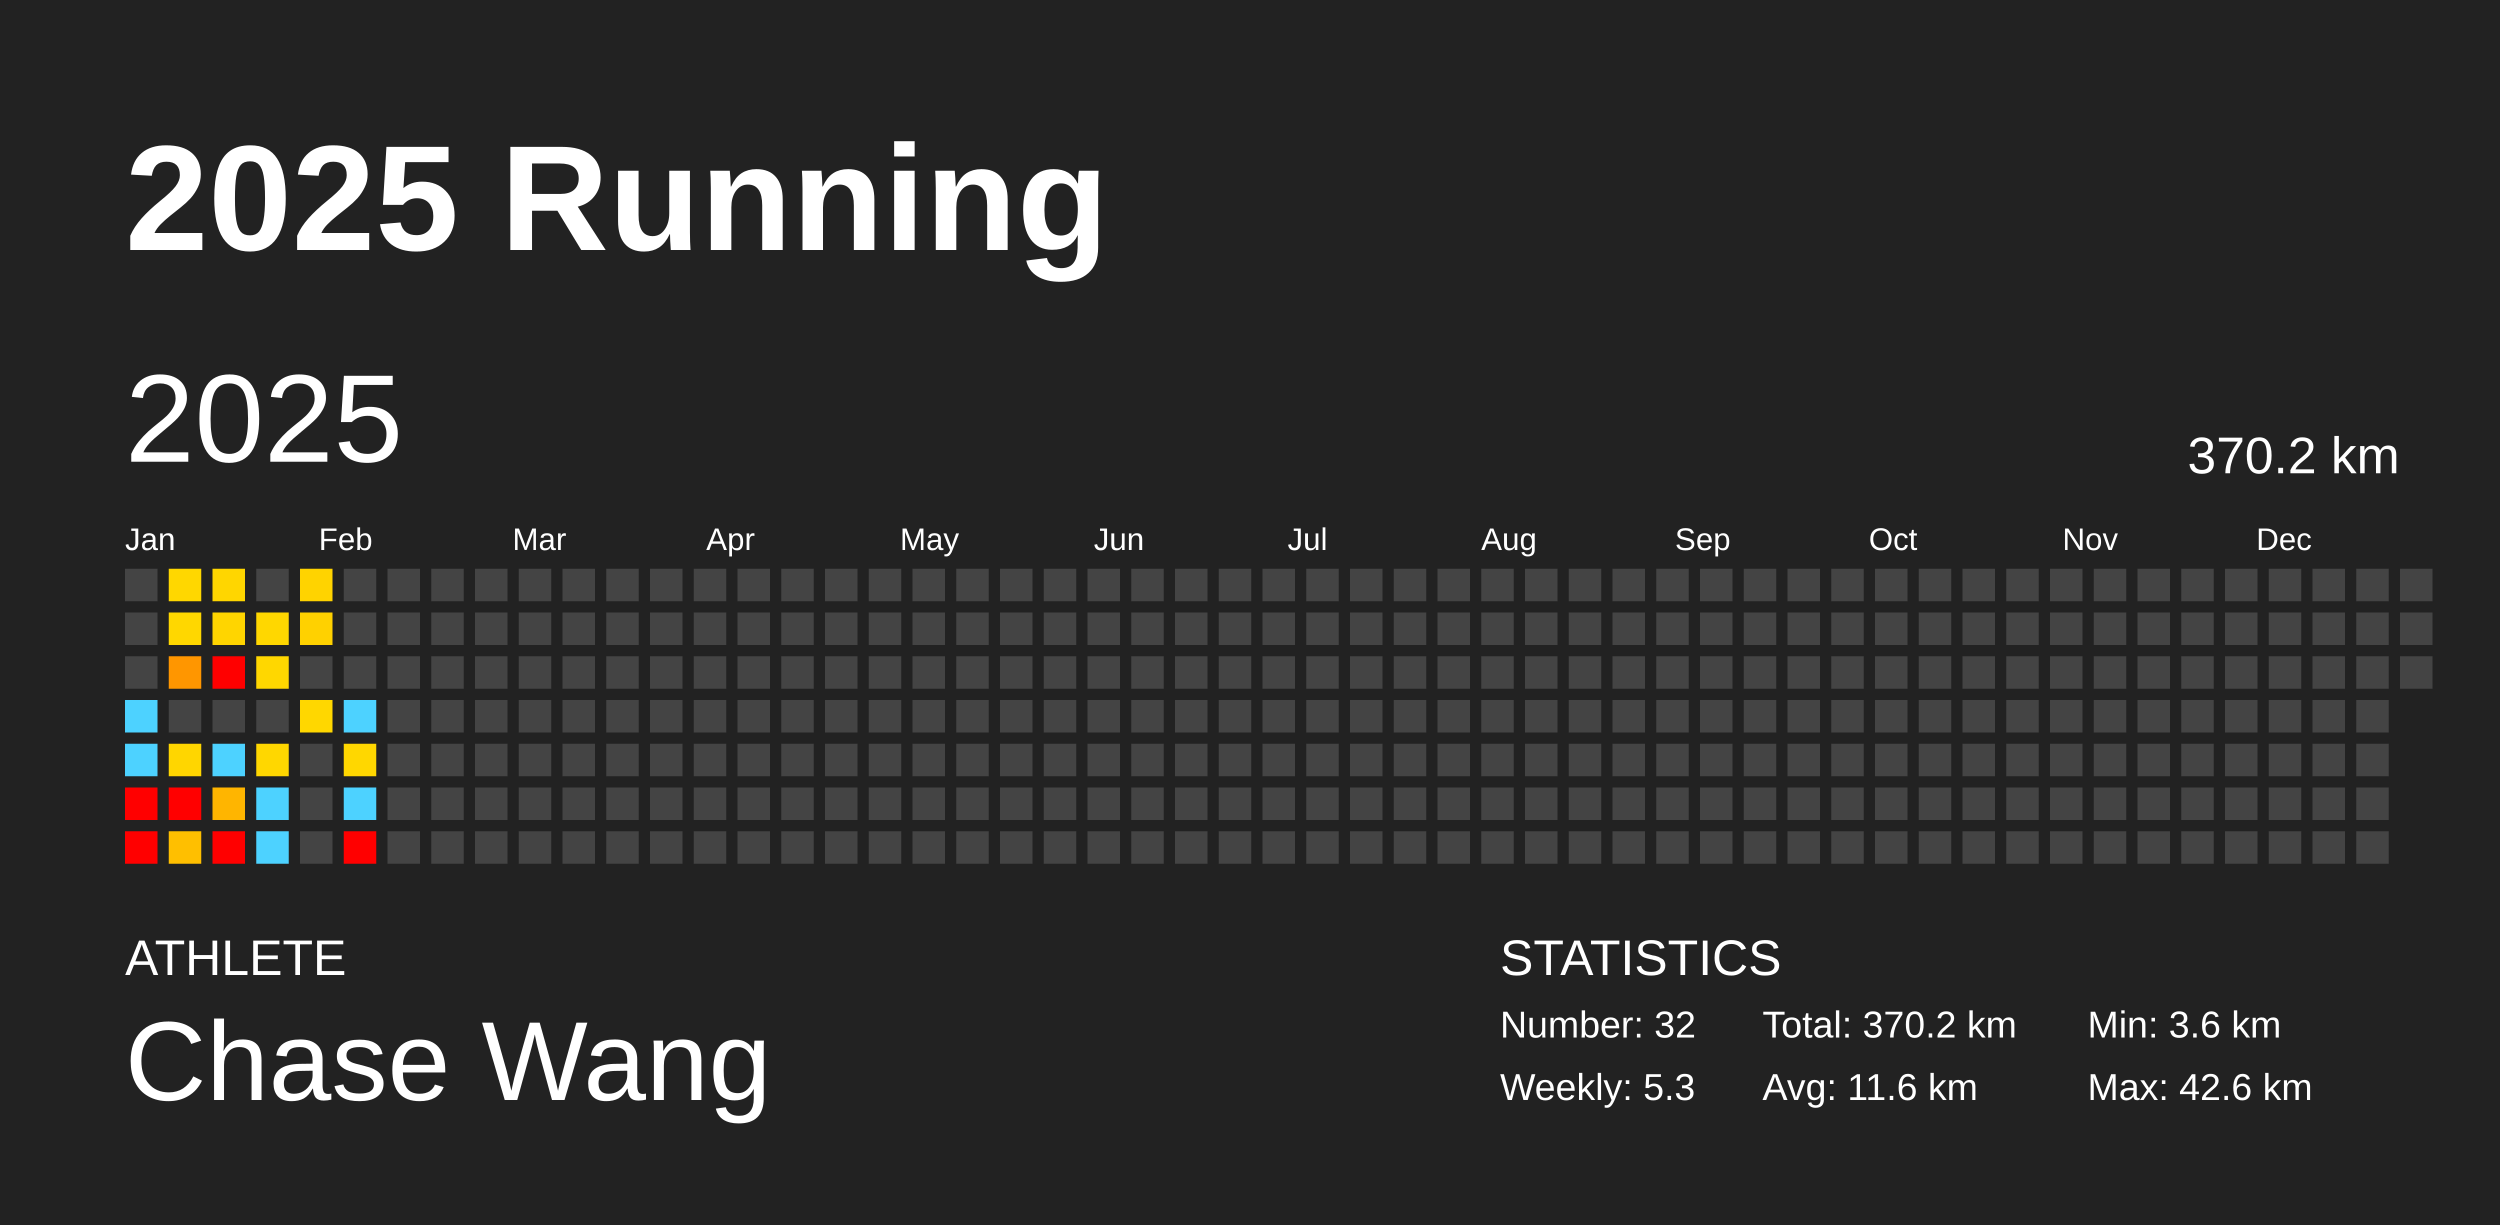
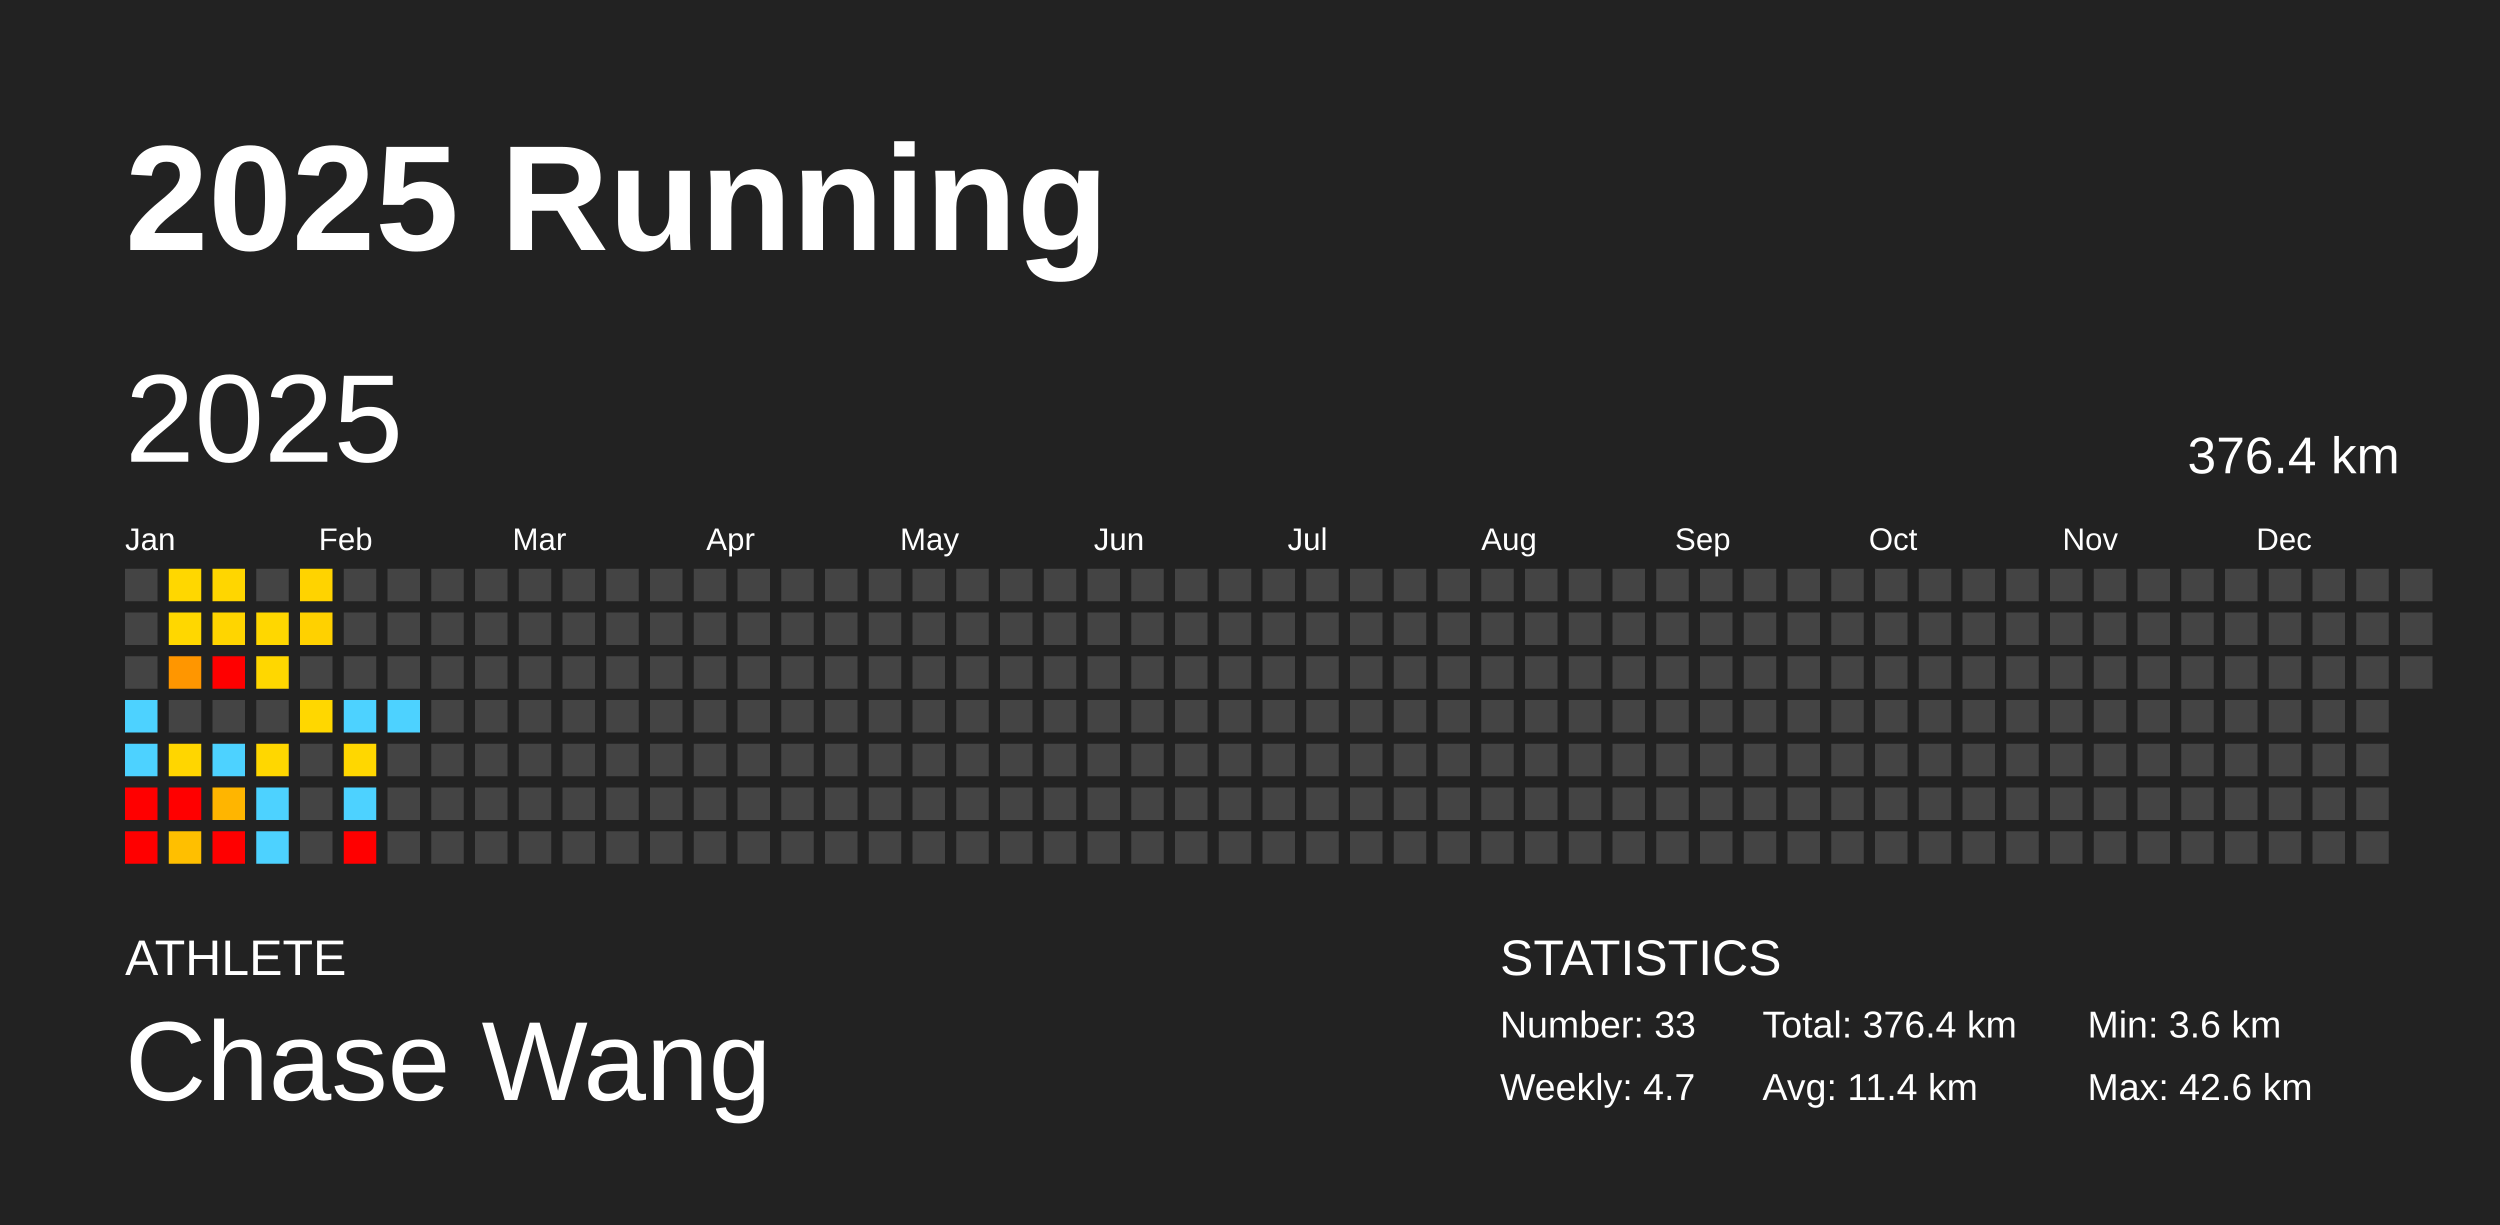
<svg xmlns="http://www.w3.org/2000/svg" baseProfile="full" height="98mm" version="1.1" viewBox="0,0,200,98" width="200mm">
  <defs />
  <rect fill="#222222" height="98" width="200" x="0" y="0" />
  <text fill="#FFFFFF" style="font-size:12px; font-family:Arial; font-weight:bold;" x="10" y="20">2025 Running</text>
  <text fill="#FFFFFF" style="font-size:4px; font-family:Arial" x="10" y="78">ATHLETE</text>
  <text fill="#FFFFFF" style="font-size:9px; font-family:Arial" x="10" y="88">Chase Wang</text>
  <text fill="#FFFFFF" style="font-size:4px; font-family:Arial" x="120" y="78">STATISTICS</text>
-   <text fill="#FFFFFF" style="font-size:3px; font-family:Arial" x="120" y="83">Number: 32</text>
-   <text fill="#FFFFFF" style="font-size:3px; font-family:Arial" x="120" y="88">Weekly: 5.3</text>
-   <text fill="#FFFFFF" style="font-size:3px; font-family:Arial" x="141" y="83">Total: 370.2 km</text>
-   <text fill="#FFFFFF" style="font-size:3px; font-family:Arial" x="141" y="88">Avg: 11.6 km</text>
+   <text fill="#FFFFFF" style="font-size:3px; font-family:Arial" x="120" y="83">Number: 33</text>
+   <text fill="#FFFFFF" style="font-size:3px; font-family:Arial" x="120" y="88">Weekly: 4.7</text>
+   <text fill="#FFFFFF" style="font-size:3px; font-family:Arial" x="141" y="83">Total: 376.4 km</text>
+   <text fill="#FFFFFF" style="font-size:3px; font-family:Arial" x="141" y="88">Avg: 11.4 km</text>
  <text fill="#FFFFFF" style="font-size:3px; font-family:Arial" x="167" y="83">Min: 3.6 km</text>
  <text fill="#FFFFFF" style="font-size:3px; font-family:Arial" x="167" y="88">Max: 42.6 km</text>
  <text dominant-baseline="hanging" fill="#FFFFFF" style="font-size:10.0px; font-family:Arial;" x="10" y="30">2025</text>
-   <text dominant-baseline="hanging" fill="#FFFFFF" style="font-size:4.125px; font-family:Arial;" x="175" y="35">370.2 km</text>
+   <text dominant-baseline="hanging" fill="#FFFFFF" style="font-size:4.125px; font-family:Arial;" x="175" y="35">376.4 km</text>
  <text fill="#FFFFFF" style="font-size:2.5px; font-family:Arial" x="10.0" y="44">Jan</text>
  <text fill="#FFFFFF" style="font-size:2.5px; font-family:Arial" x="25.5" y="44">Feb</text>
  <text fill="#FFFFFF" style="font-size:2.5px; font-family:Arial" x="41.0" y="44">Mar</text>
  <text fill="#FFFFFF" style="font-size:2.5px; font-family:Arial" x="56.5" y="44">Apr</text>
  <text fill="#FFFFFF" style="font-size:2.5px; font-family:Arial" x="72.0" y="44">May</text>
  <text fill="#FFFFFF" style="font-size:2.5px; font-family:Arial" x="87.5" y="44">Jun</text>
  <text fill="#FFFFFF" style="font-size:2.5px; font-family:Arial" x="103.0" y="44">Jul</text>
  <text fill="#FFFFFF" style="font-size:2.5px; font-family:Arial" x="118.5" y="44">Aug</text>
  <text fill="#FFFFFF" style="font-size:2.5px; font-family:Arial" x="134.0" y="44">Sep</text>
  <text fill="#FFFFFF" style="font-size:2.5px; font-family:Arial" x="149.5" y="44">Oct</text>
  <text fill="#FFFFFF" style="font-size:2.5px; font-family:Arial" x="165.0" y="44">Nov</text>
  <text fill="#FFFFFF" style="font-size:2.5px; font-family:Arial" x="180.5" y="44">Dec</text>
  <rect fill="#444444" height="2.6" width="2.6" x="10.0" y="45.5" />
  <rect fill="#444444" height="2.6" width="2.6" x="10.0" y="49.0" />
  <rect fill="#444444" height="2.6" width="2.6" x="10.0" y="52.5" />
  <rect fill="#4dd2ff" height="2.6" width="2.6" x="10.0" y="56.0" />
  <rect fill="#4dd2ff" height="2.6" width="2.6" x="10.0" y="59.5" />
  <rect fill="red" height="2.6" width="2.6" x="10.0" y="63.0" />
  <rect fill="red" height="2.6" width="2.6" x="10.0" y="66.5" />
  <rect fill="#ffd700" height="2.6" width="2.6" x="13.5" y="45.5" />
  <rect fill="#ffd700" height="2.6" width="2.6" x="13.5" y="49.0" />
  <rect fill="#ff9600" height="2.6" width="2.6" x="13.5" y="52.5" />
  <rect fill="#444444" height="2.6" width="2.6" x="13.5" y="56.0" />
  <rect fill="#ffd600" height="2.6" width="2.6" x="13.5" y="59.5" />
  <rect fill="red" height="2.6" width="2.6" x="13.5" y="63.0" />
  <rect fill="#ffbf00" height="2.6" width="2.6" x="13.5" y="66.5" />
  <rect fill="#ffd600" height="2.6" width="2.6" x="17.0" y="45.5" />
  <rect fill="#ffd500" height="2.6" width="2.6" x="17.0" y="49.0" />
  <rect fill="red" height="2.6" width="2.6" x="17.0" y="52.5" />
  <rect fill="#444444" height="2.6" width="2.6" x="17.0" y="56.0" />
  <rect fill="#4dd2ff" height="2.6" width="2.6" x="17.0" y="59.5" />
  <rect fill="#ffb500" height="2.6" width="2.6" x="17.0" y="63.0" />
  <rect fill="red" height="2.6" width="2.6" x="17.0" y="66.5" />
  <rect fill="#444444" height="2.6" width="2.6" x="20.5" y="45.5" />
  <rect fill="#ffd700" height="2.6" width="2.6" x="20.5" y="49.0" />
  <rect fill="#ffd700" height="2.6" width="2.6" x="20.5" y="52.5" />
  <rect fill="#444444" height="2.6" width="2.6" x="20.5" y="56.0" />
  <rect fill="#ffd700" height="2.6" width="2.6" x="20.5" y="59.5" />
  <rect fill="#4dd2ff" height="2.6" width="2.6" x="20.5" y="63.0" />
  <rect fill="#4dd2ff" height="2.6" width="2.6" x="20.5" y="66.5" />
  <rect fill="#ffd300" height="2.6" width="2.6" x="24.0" y="45.5" />
  <rect fill="#ffd100" height="2.6" width="2.6" x="24.0" y="49.0" />
  <rect fill="#444444" height="2.6" width="2.6" x="24.0" y="52.5" />
  <rect fill="#ffd700" height="2.6" width="2.6" x="24.0" y="56.0" />
  <rect fill="#444444" height="2.6" width="2.6" x="24.0" y="59.5" />
  <rect fill="#444444" height="2.6" width="2.6" x="24.0" y="63.0" />
  <rect fill="#444444" height="2.6" width="2.6" x="24.0" y="66.5" />
  <rect fill="#444444" height="2.6" width="2.6" x="27.5" y="45.5" />
  <rect fill="#444444" height="2.6" width="2.6" x="27.5" y="49.0" />
  <rect fill="#444444" height="2.6" width="2.6" x="27.5" y="52.5" />
  <rect fill="#4dd2ff" height="2.6" width="2.6" x="27.5" y="56.0" />
  <rect fill="#ffd700" height="2.6" width="2.6" x="27.5" y="59.5" />
  <rect fill="#4dd2ff" height="2.6" width="2.6" x="27.5" y="63.0" />
  <rect fill="red" height="2.6" width="2.6" x="27.5" y="66.5" />
  <rect fill="#444444" height="2.6" width="2.6" x="31.0" y="45.5" />
  <rect fill="#444444" height="2.6" width="2.6" x="31.0" y="49.0" />
  <rect fill="#444444" height="2.6" width="2.6" x="31.0" y="52.5" />
-   <rect fill="#444444" height="2.6" width="2.6" x="31.0" y="56.0" />
+   <rect fill="#4dd2ff" height="2.6" width="2.6" x="31.0" y="56.0" />
  <rect fill="#444444" height="2.6" width="2.6" x="31.0" y="59.5" />
  <rect fill="#444444" height="2.6" width="2.6" x="31.0" y="63.0" />
  <rect fill="#444444" height="2.6" width="2.6" x="31.0" y="66.5" />
  <rect fill="#444444" height="2.6" width="2.6" x="34.5" y="45.5" />
  <rect fill="#444444" height="2.6" width="2.6" x="34.5" y="49.0" />
  <rect fill="#444444" height="2.6" width="2.6" x="34.5" y="52.5" />
  <rect fill="#444444" height="2.6" width="2.6" x="34.5" y="56.0" />
  <rect fill="#444444" height="2.6" width="2.6" x="34.5" y="59.5" />
  <rect fill="#444444" height="2.6" width="2.6" x="34.5" y="63.0" />
  <rect fill="#444444" height="2.6" width="2.6" x="34.5" y="66.5" />
  <rect fill="#444444" height="2.6" width="2.6" x="38.0" y="45.5" />
  <rect fill="#444444" height="2.6" width="2.6" x="38.0" y="49.0" />
  <rect fill="#444444" height="2.6" width="2.6" x="38.0" y="52.5" />
  <rect fill="#444444" height="2.6" width="2.6" x="38.0" y="56.0" />
  <rect fill="#444444" height="2.6" width="2.6" x="38.0" y="59.5" />
  <rect fill="#444444" height="2.6" width="2.6" x="38.0" y="63.0" />
  <rect fill="#444444" height="2.6" width="2.6" x="38.0" y="66.5" />
  <rect fill="#444444" height="2.6" width="2.6" x="41.5" y="45.5" />
  <rect fill="#444444" height="2.6" width="2.6" x="41.5" y="49.0" />
  <rect fill="#444444" height="2.6" width="2.6" x="41.5" y="52.5" />
  <rect fill="#444444" height="2.6" width="2.6" x="41.5" y="56.0" />
  <rect fill="#444444" height="2.6" width="2.6" x="41.5" y="59.5" />
  <rect fill="#444444" height="2.6" width="2.6" x="41.5" y="63.0" />
  <rect fill="#444444" height="2.6" width="2.6" x="41.5" y="66.5" />
  <rect fill="#444444" height="2.6" width="2.6" x="45.0" y="45.5" />
  <rect fill="#444444" height="2.6" width="2.6" x="45.0" y="49.0" />
  <rect fill="#444444" height="2.6" width="2.6" x="45.0" y="52.5" />
  <rect fill="#444444" height="2.6" width="2.6" x="45.0" y="56.0" />
  <rect fill="#444444" height="2.6" width="2.6" x="45.0" y="59.5" />
  <rect fill="#444444" height="2.6" width="2.6" x="45.0" y="63.0" />
  <rect fill="#444444" height="2.6" width="2.6" x="45.0" y="66.5" />
  <rect fill="#444444" height="2.6" width="2.6" x="48.5" y="45.5" />
  <rect fill="#444444" height="2.6" width="2.6" x="48.5" y="49.0" />
  <rect fill="#444444" height="2.6" width="2.6" x="48.5" y="52.5" />
  <rect fill="#444444" height="2.6" width="2.6" x="48.5" y="56.0" />
  <rect fill="#444444" height="2.6" width="2.6" x="48.5" y="59.5" />
  <rect fill="#444444" height="2.6" width="2.6" x="48.5" y="63.0" />
  <rect fill="#444444" height="2.6" width="2.6" x="48.5" y="66.5" />
  <rect fill="#444444" height="2.6" width="2.6" x="52.0" y="45.5" />
  <rect fill="#444444" height="2.6" width="2.6" x="52.0" y="49.0" />
  <rect fill="#444444" height="2.6" width="2.6" x="52.0" y="52.5" />
  <rect fill="#444444" height="2.6" width="2.6" x="52.0" y="56.0" />
  <rect fill="#444444" height="2.6" width="2.6" x="52.0" y="59.5" />
  <rect fill="#444444" height="2.6" width="2.6" x="52.0" y="63.0" />
  <rect fill="#444444" height="2.6" width="2.6" x="52.0" y="66.5" />
  <rect fill="#444444" height="2.6" width="2.6" x="55.5" y="45.5" />
  <rect fill="#444444" height="2.6" width="2.6" x="55.5" y="49.0" />
  <rect fill="#444444" height="2.6" width="2.6" x="55.5" y="52.5" />
  <rect fill="#444444" height="2.6" width="2.6" x="55.5" y="56.0" />
  <rect fill="#444444" height="2.6" width="2.6" x="55.5" y="59.5" />
  <rect fill="#444444" height="2.6" width="2.6" x="55.5" y="63.0" />
  <rect fill="#444444" height="2.6" width="2.6" x="55.5" y="66.5" />
  <rect fill="#444444" height="2.6" width="2.6" x="59.0" y="45.5" />
  <rect fill="#444444" height="2.6" width="2.6" x="59.0" y="49.0" />
  <rect fill="#444444" height="2.6" width="2.6" x="59.0" y="52.5" />
  <rect fill="#444444" height="2.6" width="2.6" x="59.0" y="56.0" />
  <rect fill="#444444" height="2.6" width="2.6" x="59.0" y="59.5" />
  <rect fill="#444444" height="2.6" width="2.6" x="59.0" y="63.0" />
  <rect fill="#444444" height="2.6" width="2.6" x="59.0" y="66.5" />
  <rect fill="#444444" height="2.6" width="2.6" x="62.5" y="45.5" />
  <rect fill="#444444" height="2.6" width="2.6" x="62.5" y="49.0" />
  <rect fill="#444444" height="2.6" width="2.6" x="62.5" y="52.5" />
  <rect fill="#444444" height="2.6" width="2.6" x="62.5" y="56.0" />
  <rect fill="#444444" height="2.6" width="2.6" x="62.5" y="59.5" />
  <rect fill="#444444" height="2.6" width="2.6" x="62.5" y="63.0" />
  <rect fill="#444444" height="2.6" width="2.6" x="62.5" y="66.5" />
  <rect fill="#444444" height="2.6" width="2.6" x="66.0" y="45.5" />
  <rect fill="#444444" height="2.6" width="2.6" x="66.0" y="49.0" />
  <rect fill="#444444" height="2.6" width="2.6" x="66.0" y="52.5" />
  <rect fill="#444444" height="2.6" width="2.6" x="66.0" y="56.0" />
  <rect fill="#444444" height="2.6" width="2.6" x="66.0" y="59.5" />
  <rect fill="#444444" height="2.6" width="2.6" x="66.0" y="63.0" />
  <rect fill="#444444" height="2.6" width="2.6" x="66.0" y="66.5" />
  <rect fill="#444444" height="2.6" width="2.6" x="69.5" y="45.5" />
  <rect fill="#444444" height="2.6" width="2.6" x="69.5" y="49.0" />
  <rect fill="#444444" height="2.6" width="2.6" x="69.5" y="52.5" />
  <rect fill="#444444" height="2.6" width="2.6" x="69.5" y="56.0" />
  <rect fill="#444444" height="2.6" width="2.6" x="69.5" y="59.5" />
  <rect fill="#444444" height="2.6" width="2.6" x="69.5" y="63.0" />
  <rect fill="#444444" height="2.6" width="2.6" x="69.5" y="66.5" />
  <rect fill="#444444" height="2.6" width="2.6" x="73.0" y="45.5" />
  <rect fill="#444444" height="2.6" width="2.6" x="73.0" y="49.0" />
  <rect fill="#444444" height="2.6" width="2.6" x="73.0" y="52.5" />
  <rect fill="#444444" height="2.6" width="2.6" x="73.0" y="56.0" />
  <rect fill="#444444" height="2.6" width="2.6" x="73.0" y="59.5" />
  <rect fill="#444444" height="2.6" width="2.6" x="73.0" y="63.0" />
  <rect fill="#444444" height="2.6" width="2.6" x="73.0" y="66.5" />
  <rect fill="#444444" height="2.6" width="2.6" x="76.5" y="45.5" />
  <rect fill="#444444" height="2.6" width="2.6" x="76.5" y="49.0" />
  <rect fill="#444444" height="2.6" width="2.6" x="76.5" y="52.5" />
  <rect fill="#444444" height="2.6" width="2.6" x="76.5" y="56.0" />
  <rect fill="#444444" height="2.6" width="2.6" x="76.5" y="59.5" />
  <rect fill="#444444" height="2.6" width="2.6" x="76.5" y="63.0" />
  <rect fill="#444444" height="2.6" width="2.6" x="76.5" y="66.5" />
  <rect fill="#444444" height="2.6" width="2.6" x="80.0" y="45.5" />
  <rect fill="#444444" height="2.6" width="2.6" x="80.0" y="49.0" />
  <rect fill="#444444" height="2.6" width="2.6" x="80.0" y="52.5" />
  <rect fill="#444444" height="2.6" width="2.6" x="80.0" y="56.0" />
  <rect fill="#444444" height="2.6" width="2.6" x="80.0" y="59.5" />
  <rect fill="#444444" height="2.6" width="2.6" x="80.0" y="63.0" />
  <rect fill="#444444" height="2.6" width="2.6" x="80.0" y="66.5" />
  <rect fill="#444444" height="2.6" width="2.6" x="83.5" y="45.5" />
  <rect fill="#444444" height="2.6" width="2.6" x="83.5" y="49.0" />
  <rect fill="#444444" height="2.6" width="2.6" x="83.5" y="52.5" />
  <rect fill="#444444" height="2.6" width="2.6" x="83.5" y="56.0" />
  <rect fill="#444444" height="2.6" width="2.6" x="83.5" y="59.5" />
  <rect fill="#444444" height="2.6" width="2.6" x="83.5" y="63.0" />
  <rect fill="#444444" height="2.6" width="2.6" x="83.5" y="66.5" />
  <rect fill="#444444" height="2.6" width="2.6" x="87.0" y="45.5" />
  <rect fill="#444444" height="2.6" width="2.6" x="87.0" y="49.0" />
  <rect fill="#444444" height="2.6" width="2.6" x="87.0" y="52.5" />
  <rect fill="#444444" height="2.6" width="2.6" x="87.0" y="56.0" />
  <rect fill="#444444" height="2.6" width="2.6" x="87.0" y="59.5" />
  <rect fill="#444444" height="2.6" width="2.6" x="87.0" y="63.0" />
  <rect fill="#444444" height="2.6" width="2.6" x="87.0" y="66.5" />
  <rect fill="#444444" height="2.6" width="2.6" x="90.5" y="45.5" />
  <rect fill="#444444" height="2.6" width="2.6" x="90.5" y="49.0" />
  <rect fill="#444444" height="2.6" width="2.6" x="90.5" y="52.5" />
  <rect fill="#444444" height="2.6" width="2.6" x="90.5" y="56.0" />
  <rect fill="#444444" height="2.6" width="2.6" x="90.5" y="59.5" />
  <rect fill="#444444" height="2.6" width="2.6" x="90.5" y="63.0" />
  <rect fill="#444444" height="2.6" width="2.6" x="90.5" y="66.5" />
  <rect fill="#444444" height="2.6" width="2.6" x="94.0" y="45.5" />
  <rect fill="#444444" height="2.6" width="2.6" x="94.0" y="49.0" />
  <rect fill="#444444" height="2.6" width="2.6" x="94.0" y="52.5" />
  <rect fill="#444444" height="2.6" width="2.6" x="94.0" y="56.0" />
  <rect fill="#444444" height="2.6" width="2.6" x="94.0" y="59.5" />
  <rect fill="#444444" height="2.6" width="2.6" x="94.0" y="63.0" />
  <rect fill="#444444" height="2.6" width="2.6" x="94.0" y="66.5" />
  <rect fill="#444444" height="2.6" width="2.6" x="97.5" y="45.5" />
  <rect fill="#444444" height="2.6" width="2.6" x="97.5" y="49.0" />
  <rect fill="#444444" height="2.6" width="2.6" x="97.5" y="52.5" />
  <rect fill="#444444" height="2.6" width="2.6" x="97.5" y="56.0" />
  <rect fill="#444444" height="2.6" width="2.6" x="97.5" y="59.5" />
  <rect fill="#444444" height="2.6" width="2.6" x="97.5" y="63.0" />
  <rect fill="#444444" height="2.6" width="2.6" x="97.5" y="66.5" />
  <rect fill="#444444" height="2.6" width="2.6" x="101.0" y="45.5" />
  <rect fill="#444444" height="2.6" width="2.6" x="101.0" y="49.0" />
  <rect fill="#444444" height="2.6" width="2.6" x="101.0" y="52.5" />
  <rect fill="#444444" height="2.6" width="2.6" x="101.0" y="56.0" />
  <rect fill="#444444" height="2.6" width="2.6" x="101.0" y="59.5" />
  <rect fill="#444444" height="2.6" width="2.6" x="101.0" y="63.0" />
  <rect fill="#444444" height="2.6" width="2.6" x="101.0" y="66.5" />
  <rect fill="#444444" height="2.6" width="2.6" x="104.5" y="45.5" />
  <rect fill="#444444" height="2.6" width="2.6" x="104.5" y="49.0" />
  <rect fill="#444444" height="2.6" width="2.6" x="104.5" y="52.5" />
  <rect fill="#444444" height="2.6" width="2.6" x="104.5" y="56.0" />
  <rect fill="#444444" height="2.6" width="2.6" x="104.5" y="59.5" />
  <rect fill="#444444" height="2.6" width="2.6" x="104.5" y="63.0" />
  <rect fill="#444444" height="2.6" width="2.6" x="104.5" y="66.5" />
  <rect fill="#444444" height="2.6" width="2.6" x="108.0" y="45.5" />
  <rect fill="#444444" height="2.6" width="2.6" x="108.0" y="49.0" />
  <rect fill="#444444" height="2.6" width="2.6" x="108.0" y="52.5" />
  <rect fill="#444444" height="2.6" width="2.6" x="108.0" y="56.0" />
  <rect fill="#444444" height="2.6" width="2.6" x="108.0" y="59.5" />
  <rect fill="#444444" height="2.6" width="2.6" x="108.0" y="63.0" />
  <rect fill="#444444" height="2.6" width="2.6" x="108.0" y="66.5" />
  <rect fill="#444444" height="2.6" width="2.6" x="111.5" y="45.5" />
  <rect fill="#444444" height="2.6" width="2.6" x="111.5" y="49.0" />
  <rect fill="#444444" height="2.6" width="2.6" x="111.5" y="52.5" />
  <rect fill="#444444" height="2.6" width="2.6" x="111.5" y="56.0" />
  <rect fill="#444444" height="2.6" width="2.6" x="111.5" y="59.5" />
  <rect fill="#444444" height="2.6" width="2.6" x="111.5" y="63.0" />
  <rect fill="#444444" height="2.6" width="2.6" x="111.5" y="66.5" />
  <rect fill="#444444" height="2.6" width="2.6" x="115.0" y="45.5" />
  <rect fill="#444444" height="2.6" width="2.6" x="115.0" y="49.0" />
  <rect fill="#444444" height="2.6" width="2.6" x="115.0" y="52.5" />
  <rect fill="#444444" height="2.6" width="2.6" x="115.0" y="56.0" />
  <rect fill="#444444" height="2.6" width="2.6" x="115.0" y="59.5" />
  <rect fill="#444444" height="2.6" width="2.6" x="115.0" y="63.0" />
  <rect fill="#444444" height="2.6" width="2.6" x="115.0" y="66.5" />
  <rect fill="#444444" height="2.6" width="2.6" x="118.5" y="45.5" />
  <rect fill="#444444" height="2.6" width="2.6" x="118.5" y="49.0" />
  <rect fill="#444444" height="2.6" width="2.6" x="118.5" y="52.5" />
  <rect fill="#444444" height="2.6" width="2.6" x="118.5" y="56.0" />
  <rect fill="#444444" height="2.6" width="2.6" x="118.5" y="59.5" />
  <rect fill="#444444" height="2.6" width="2.6" x="118.5" y="63.0" />
  <rect fill="#444444" height="2.6" width="2.6" x="118.5" y="66.5" />
  <rect fill="#444444" height="2.6" width="2.6" x="122.0" y="45.5" />
  <rect fill="#444444" height="2.6" width="2.6" x="122.0" y="49.0" />
  <rect fill="#444444" height="2.6" width="2.6" x="122.0" y="52.5" />
  <rect fill="#444444" height="2.6" width="2.6" x="122.0" y="56.0" />
  <rect fill="#444444" height="2.6" width="2.6" x="122.0" y="59.5" />
  <rect fill="#444444" height="2.6" width="2.6" x="122.0" y="63.0" />
  <rect fill="#444444" height="2.6" width="2.6" x="122.0" y="66.5" />
  <rect fill="#444444" height="2.6" width="2.6" x="125.5" y="45.5" />
  <rect fill="#444444" height="2.6" width="2.6" x="125.5" y="49.0" />
  <rect fill="#444444" height="2.6" width="2.6" x="125.5" y="52.5" />
  <rect fill="#444444" height="2.6" width="2.6" x="125.5" y="56.0" />
  <rect fill="#444444" height="2.6" width="2.6" x="125.5" y="59.5" />
  <rect fill="#444444" height="2.6" width="2.6" x="125.5" y="63.0" />
  <rect fill="#444444" height="2.6" width="2.6" x="125.5" y="66.5" />
  <rect fill="#444444" height="2.6" width="2.6" x="129.0" y="45.5" />
  <rect fill="#444444" height="2.6" width="2.6" x="129.0" y="49.0" />
  <rect fill="#444444" height="2.6" width="2.6" x="129.0" y="52.5" />
  <rect fill="#444444" height="2.6" width="2.6" x="129.0" y="56.0" />
  <rect fill="#444444" height="2.6" width="2.6" x="129.0" y="59.5" />
  <rect fill="#444444" height="2.6" width="2.6" x="129.0" y="63.0" />
  <rect fill="#444444" height="2.6" width="2.6" x="129.0" y="66.5" />
  <rect fill="#444444" height="2.6" width="2.6" x="132.5" y="45.5" />
  <rect fill="#444444" height="2.6" width="2.6" x="132.5" y="49.0" />
  <rect fill="#444444" height="2.6" width="2.6" x="132.5" y="52.5" />
  <rect fill="#444444" height="2.6" width="2.6" x="132.5" y="56.0" />
  <rect fill="#444444" height="2.6" width="2.6" x="132.5" y="59.5" />
  <rect fill="#444444" height="2.6" width="2.6" x="132.5" y="63.0" />
  <rect fill="#444444" height="2.6" width="2.6" x="132.5" y="66.5" />
  <rect fill="#444444" height="2.6" width="2.6" x="136.0" y="45.5" />
  <rect fill="#444444" height="2.6" width="2.6" x="136.0" y="49.0" />
  <rect fill="#444444" height="2.6" width="2.6" x="136.0" y="52.5" />
  <rect fill="#444444" height="2.6" width="2.6" x="136.0" y="56.0" />
  <rect fill="#444444" height="2.6" width="2.6" x="136.0" y="59.5" />
  <rect fill="#444444" height="2.6" width="2.6" x="136.0" y="63.0" />
  <rect fill="#444444" height="2.6" width="2.6" x="136.0" y="66.5" />
  <rect fill="#444444" height="2.6" width="2.6" x="139.5" y="45.5" />
  <rect fill="#444444" height="2.6" width="2.6" x="139.5" y="49.0" />
  <rect fill="#444444" height="2.6" width="2.6" x="139.5" y="52.5" />
  <rect fill="#444444" height="2.6" width="2.6" x="139.5" y="56.0" />
  <rect fill="#444444" height="2.6" width="2.6" x="139.5" y="59.5" />
  <rect fill="#444444" height="2.6" width="2.6" x="139.5" y="63.0" />
  <rect fill="#444444" height="2.6" width="2.6" x="139.5" y="66.5" />
  <rect fill="#444444" height="2.6" width="2.6" x="143.0" y="45.5" />
  <rect fill="#444444" height="2.6" width="2.6" x="143.0" y="49.0" />
  <rect fill="#444444" height="2.6" width="2.6" x="143.0" y="52.5" />
  <rect fill="#444444" height="2.6" width="2.6" x="143.0" y="56.0" />
  <rect fill="#444444" height="2.6" width="2.6" x="143.0" y="59.5" />
  <rect fill="#444444" height="2.6" width="2.6" x="143.0" y="63.0" />
  <rect fill="#444444" height="2.6" width="2.6" x="143.0" y="66.5" />
  <rect fill="#444444" height="2.6" width="2.6" x="146.5" y="45.5" />
  <rect fill="#444444" height="2.6" width="2.6" x="146.5" y="49.0" />
  <rect fill="#444444" height="2.6" width="2.6" x="146.5" y="52.5" />
  <rect fill="#444444" height="2.6" width="2.6" x="146.5" y="56.0" />
  <rect fill="#444444" height="2.6" width="2.6" x="146.5" y="59.5" />
  <rect fill="#444444" height="2.6" width="2.6" x="146.5" y="63.0" />
  <rect fill="#444444" height="2.6" width="2.6" x="146.5" y="66.5" />
  <rect fill="#444444" height="2.6" width="2.6" x="150.0" y="45.5" />
  <rect fill="#444444" height="2.6" width="2.6" x="150.0" y="49.0" />
  <rect fill="#444444" height="2.6" width="2.6" x="150.0" y="52.5" />
  <rect fill="#444444" height="2.6" width="2.6" x="150.0" y="56.0" />
  <rect fill="#444444" height="2.6" width="2.6" x="150.0" y="59.5" />
  <rect fill="#444444" height="2.6" width="2.6" x="150.0" y="63.0" />
  <rect fill="#444444" height="2.6" width="2.6" x="150.0" y="66.5" />
  <rect fill="#444444" height="2.6" width="2.6" x="153.5" y="45.5" />
  <rect fill="#444444" height="2.6" width="2.6" x="153.5" y="49.0" />
  <rect fill="#444444" height="2.6" width="2.6" x="153.5" y="52.5" />
  <rect fill="#444444" height="2.6" width="2.6" x="153.5" y="56.0" />
  <rect fill="#444444" height="2.6" width="2.6" x="153.5" y="59.5" />
  <rect fill="#444444" height="2.6" width="2.6" x="153.5" y="63.0" />
  <rect fill="#444444" height="2.6" width="2.6" x="153.5" y="66.5" />
  <rect fill="#444444" height="2.6" width="2.6" x="157.0" y="45.5" />
  <rect fill="#444444" height="2.6" width="2.6" x="157.0" y="49.0" />
  <rect fill="#444444" height="2.6" width="2.6" x="157.0" y="52.5" />
  <rect fill="#444444" height="2.6" width="2.6" x="157.0" y="56.0" />
  <rect fill="#444444" height="2.6" width="2.6" x="157.0" y="59.5" />
  <rect fill="#444444" height="2.6" width="2.6" x="157.0" y="63.0" />
  <rect fill="#444444" height="2.6" width="2.6" x="157.0" y="66.5" />
  <rect fill="#444444" height="2.6" width="2.6" x="160.5" y="45.5" />
  <rect fill="#444444" height="2.6" width="2.6" x="160.5" y="49.0" />
  <rect fill="#444444" height="2.6" width="2.6" x="160.5" y="52.5" />
  <rect fill="#444444" height="2.6" width="2.6" x="160.5" y="56.0" />
  <rect fill="#444444" height="2.6" width="2.6" x="160.5" y="59.5" />
  <rect fill="#444444" height="2.6" width="2.6" x="160.5" y="63.0" />
  <rect fill="#444444" height="2.6" width="2.6" x="160.5" y="66.5" />
  <rect fill="#444444" height="2.6" width="2.6" x="164.0" y="45.5" />
  <rect fill="#444444" height="2.6" width="2.6" x="164.0" y="49.0" />
  <rect fill="#444444" height="2.6" width="2.6" x="164.0" y="52.5" />
  <rect fill="#444444" height="2.6" width="2.6" x="164.0" y="56.0" />
  <rect fill="#444444" height="2.6" width="2.6" x="164.0" y="59.5" />
  <rect fill="#444444" height="2.6" width="2.6" x="164.0" y="63.0" />
  <rect fill="#444444" height="2.6" width="2.6" x="164.0" y="66.5" />
  <rect fill="#444444" height="2.6" width="2.6" x="167.5" y="45.5" />
  <rect fill="#444444" height="2.6" width="2.6" x="167.5" y="49.0" />
  <rect fill="#444444" height="2.6" width="2.6" x="167.5" y="52.5" />
  <rect fill="#444444" height="2.6" width="2.6" x="167.5" y="56.0" />
  <rect fill="#444444" height="2.6" width="2.6" x="167.5" y="59.5" />
  <rect fill="#444444" height="2.6" width="2.6" x="167.5" y="63.0" />
  <rect fill="#444444" height="2.6" width="2.6" x="167.5" y="66.5" />
  <rect fill="#444444" height="2.6" width="2.6" x="171.0" y="45.5" />
  <rect fill="#444444" height="2.6" width="2.6" x="171.0" y="49.0" />
  <rect fill="#444444" height="2.6" width="2.6" x="171.0" y="52.5" />
  <rect fill="#444444" height="2.6" width="2.6" x="171.0" y="56.0" />
  <rect fill="#444444" height="2.6" width="2.6" x="171.0" y="59.5" />
  <rect fill="#444444" height="2.6" width="2.6" x="171.0" y="63.0" />
  <rect fill="#444444" height="2.6" width="2.6" x="171.0" y="66.5" />
  <rect fill="#444444" height="2.6" width="2.6" x="174.5" y="45.5" />
  <rect fill="#444444" height="2.6" width="2.6" x="174.5" y="49.0" />
  <rect fill="#444444" height="2.6" width="2.6" x="174.5" y="52.5" />
  <rect fill="#444444" height="2.6" width="2.6" x="174.5" y="56.0" />
  <rect fill="#444444" height="2.6" width="2.6" x="174.5" y="59.5" />
  <rect fill="#444444" height="2.6" width="2.6" x="174.5" y="63.0" />
  <rect fill="#444444" height="2.6" width="2.6" x="174.5" y="66.5" />
  <rect fill="#444444" height="2.6" width="2.6" x="178.0" y="45.5" />
  <rect fill="#444444" height="2.6" width="2.6" x="178.0" y="49.0" />
  <rect fill="#444444" height="2.6" width="2.6" x="178.0" y="52.5" />
  <rect fill="#444444" height="2.6" width="2.6" x="178.0" y="56.0" />
  <rect fill="#444444" height="2.6" width="2.6" x="178.0" y="59.5" />
  <rect fill="#444444" height="2.6" width="2.6" x="178.0" y="63.0" />
  <rect fill="#444444" height="2.6" width="2.6" x="178.0" y="66.5" />
  <rect fill="#444444" height="2.6" width="2.6" x="181.5" y="45.5" />
  <rect fill="#444444" height="2.6" width="2.6" x="181.5" y="49.0" />
  <rect fill="#444444" height="2.6" width="2.6" x="181.5" y="52.5" />
  <rect fill="#444444" height="2.6" width="2.6" x="181.5" y="56.0" />
  <rect fill="#444444" height="2.6" width="2.6" x="181.5" y="59.5" />
  <rect fill="#444444" height="2.6" width="2.6" x="181.5" y="63.0" />
  <rect fill="#444444" height="2.6" width="2.6" x="181.5" y="66.5" />
  <rect fill="#444444" height="2.6" width="2.6" x="185.0" y="45.5" />
  <rect fill="#444444" height="2.6" width="2.6" x="185.0" y="49.0" />
  <rect fill="#444444" height="2.6" width="2.6" x="185.0" y="52.5" />
  <rect fill="#444444" height="2.6" width="2.6" x="185.0" y="56.0" />
  <rect fill="#444444" height="2.6" width="2.6" x="185.0" y="59.5" />
  <rect fill="#444444" height="2.6" width="2.6" x="185.0" y="63.0" />
  <rect fill="#444444" height="2.6" width="2.6" x="185.0" y="66.5" />
  <rect fill="#444444" height="2.6" width="2.6" x="188.5" y="45.5" />
  <rect fill="#444444" height="2.6" width="2.6" x="188.5" y="49.0" />
  <rect fill="#444444" height="2.6" width="2.6" x="188.5" y="52.5" />
  <rect fill="#444444" height="2.6" width="2.6" x="188.5" y="56.0" />
  <rect fill="#444444" height="2.6" width="2.6" x="188.5" y="59.5" />
  <rect fill="#444444" height="2.6" width="2.6" x="188.5" y="63.0" />
  <rect fill="#444444" height="2.6" width="2.6" x="188.5" y="66.5" />
  <rect fill="#444444" height="2.6" width="2.6" x="192.0" y="45.5" />
  <rect fill="#444444" height="2.6" width="2.6" x="192.0" y="49.0" />
  <rect fill="#444444" height="2.6" width="2.6" x="192.0" y="52.5" />
</svg>
